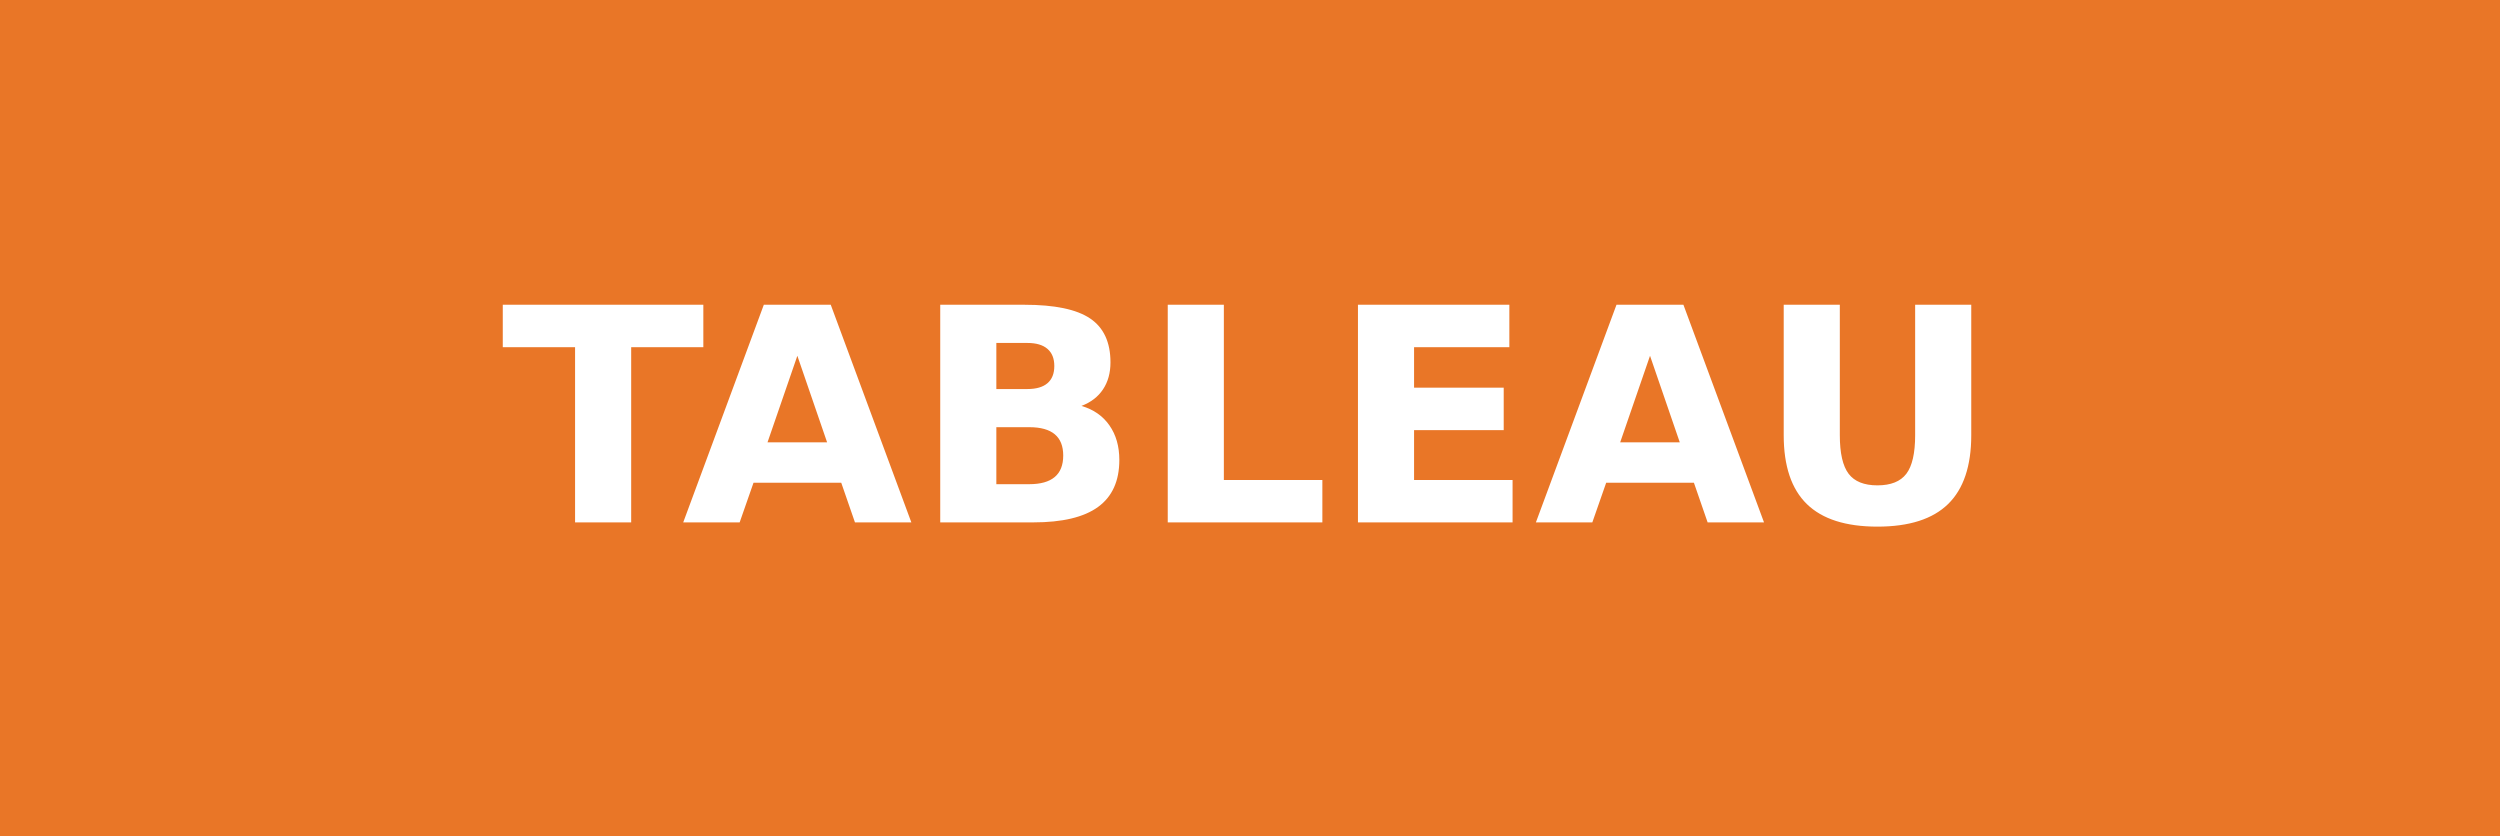
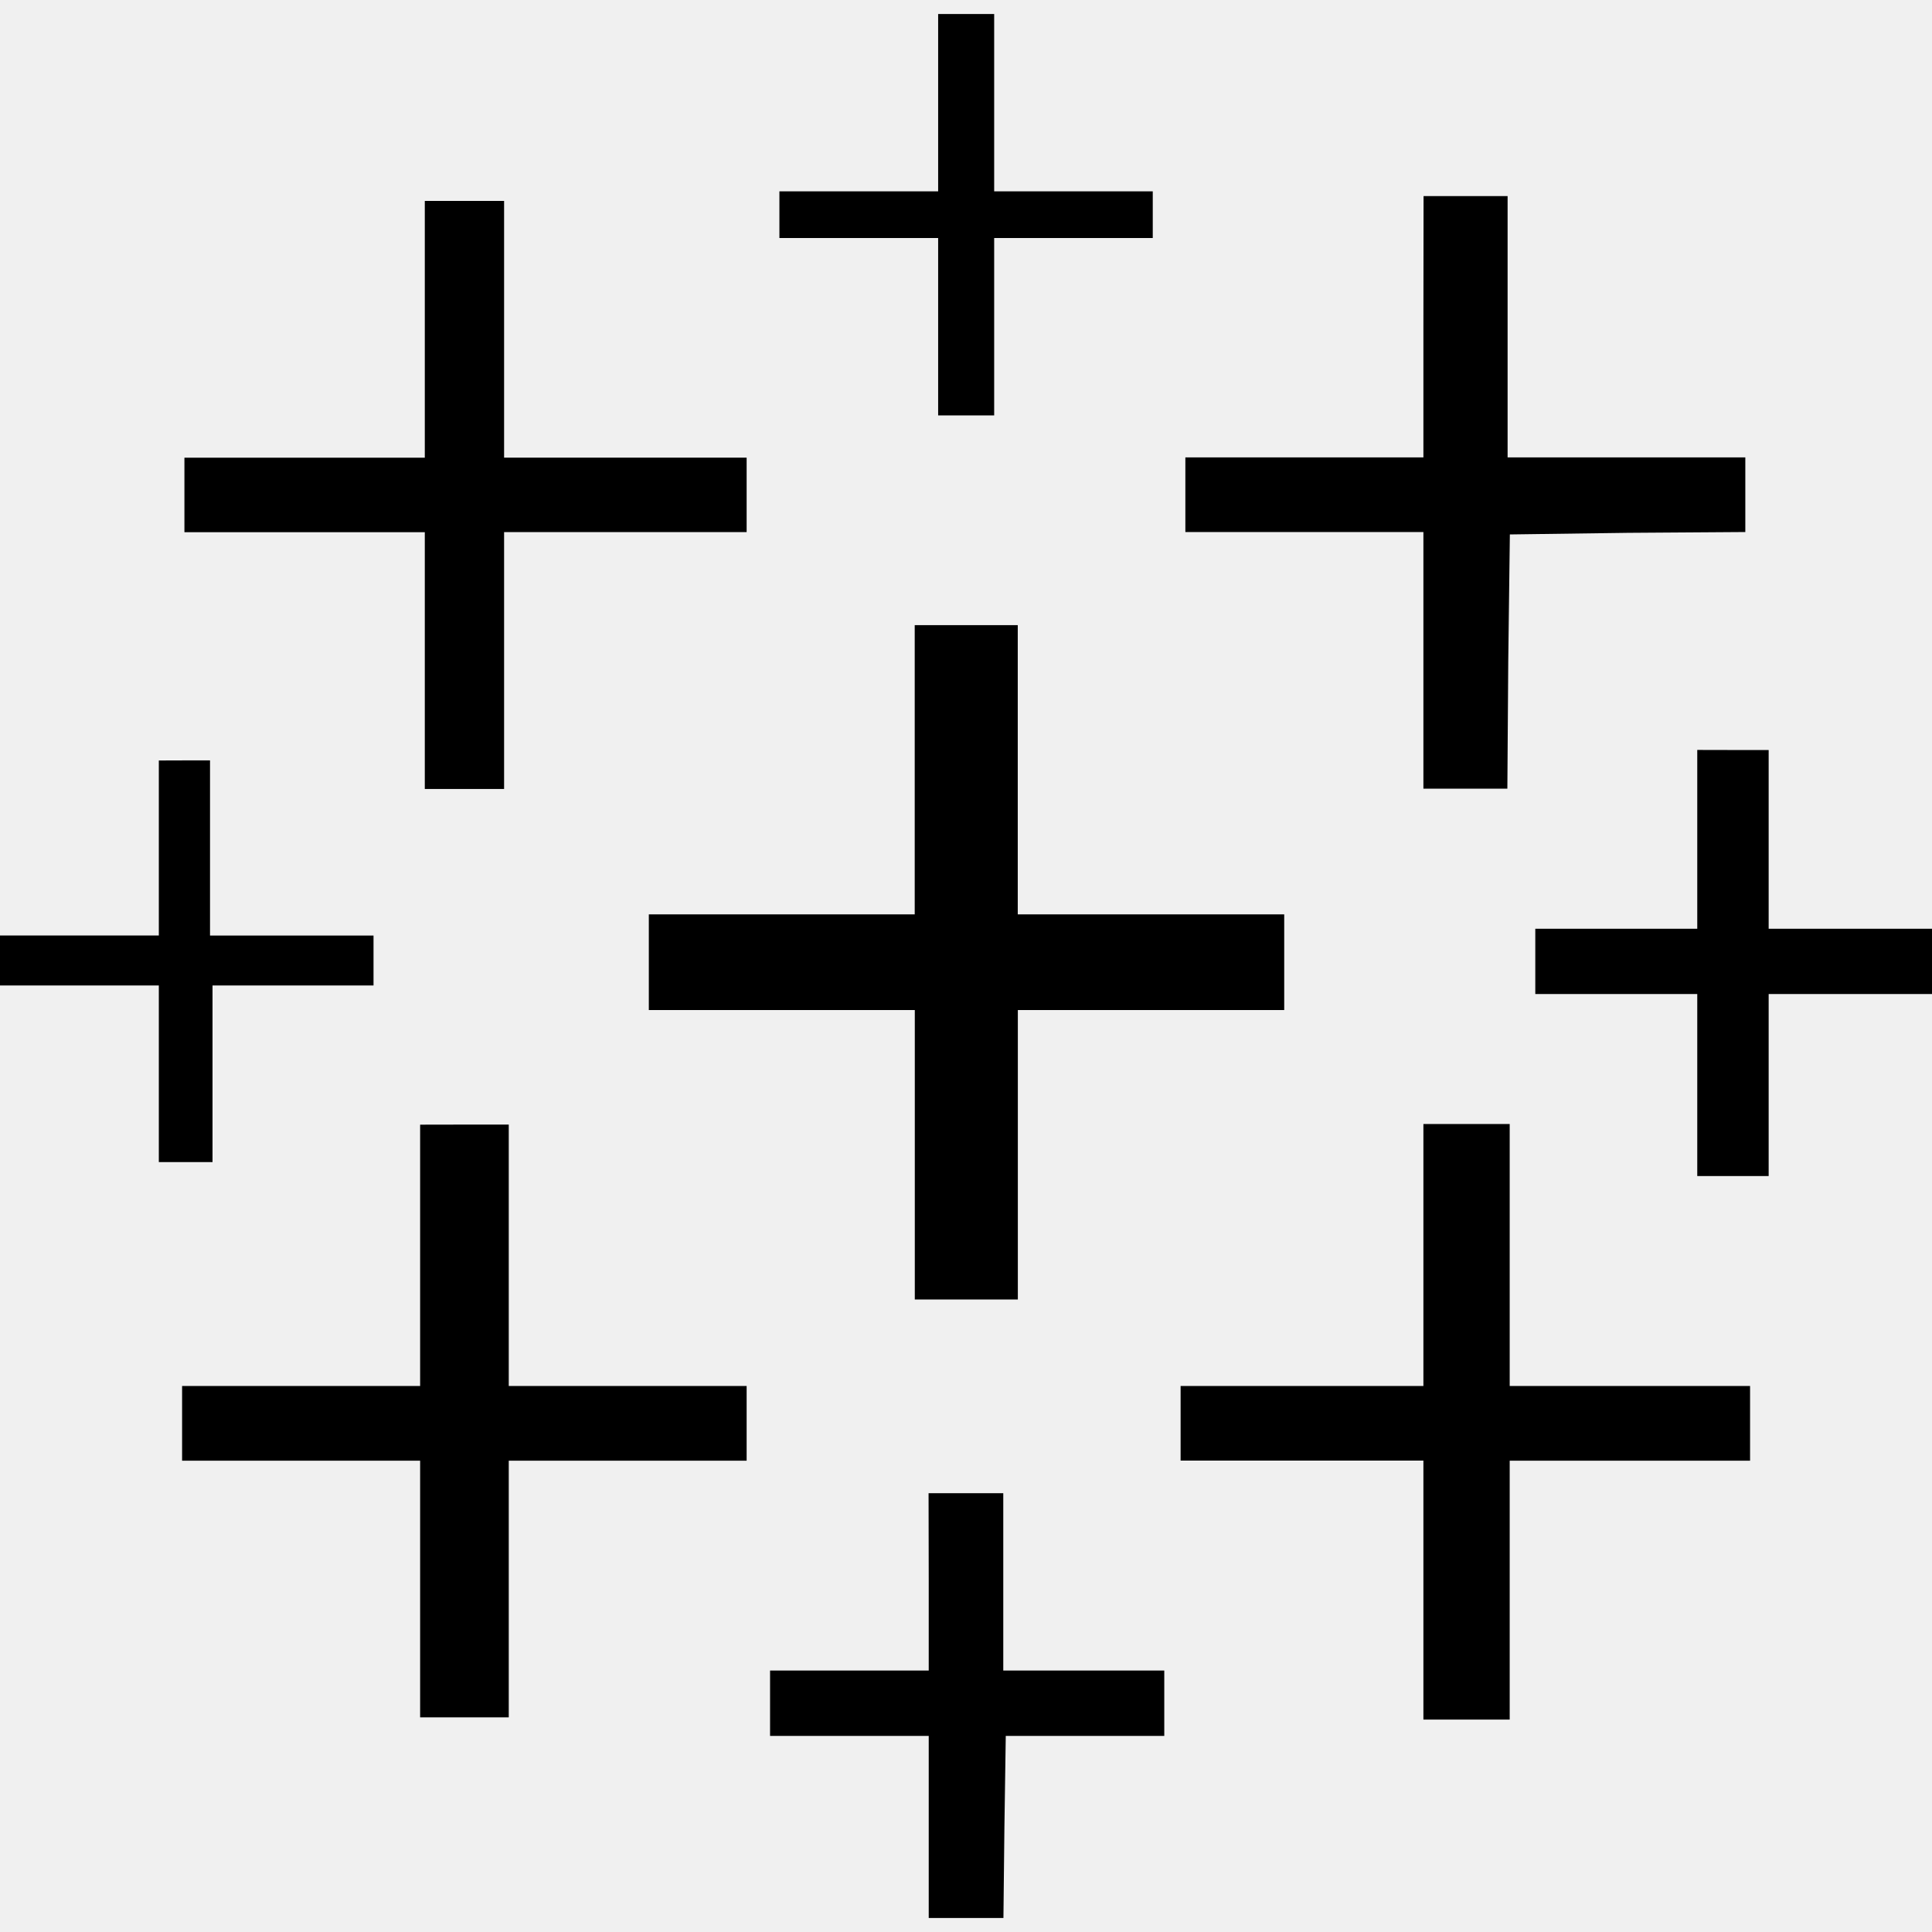
- <svg xmlns="http://www.w3.org/2000/svg" width="83.75" height="28" role="img" aria-label="TABLEAU">
-   <g shape-rendering="crispEdges">
-     <rect width="83.75" height="28" fill="#e97627" />
-   </g>
-   <g fill="#fff" text-anchor="middle" font-family="Verdana,Geneva,DejaVu Sans,sans-serif" text-rendering="geometricPrecision" font-size="100">
-     <text transform="scale(.1)" x="418.75" y="175" textLength="597.5" fill="#fff" font-weight="bold">TABLEAU</text>
-   </g>
+ <svg xmlns="http://www.w3.org/2000/svg" role="img" viewBox="0 0 24 24">
+   <path d="M11.654.174V2.377H9.682v.58h1.972V5.16h.696V2.957h1.97v-.58h-1.97V.174h-.348zm6.03 2.262l-.002 1.623v1.623h-2.957v.927h2.957v3.188H18.725l.011-1.582.02-1.576 1.465-.02 1.46-.01v-.927H18.728V2.436h-.522zm-12.407.06V5.686H2.291v.925H5.277V9.801h.985V6.61h3.013v-.925H6.262V2.496H5.77zm6.086 5.27v3.593H8.06v1.188h3.304v3.596h1.28v-3.596H15.953v-1.188H12.643V7.766h-.637zm9.721 1.55v2.221h-2.012v.811h2.012v2.261h.887v-2.261H24v-.811h-2.029V9.317h-.422zm-19.111.131V11.621H0v.621H1.973v2.194H2.64v-2.194h2v-.62H2.609V9.446h-.318zm15.709 4.516v3.254h-3.016v.927h3.016v3.217h1.072v-3.216H21.74v-.928H18.754v-3.254h-.533zm-12.463.008v3.246H2.262v.928h2.957v3.189H6.32v-3.189h2.955v-.928H6.32V13.97h-.55zm6.316 4.578l.002 1.103v1.1H9.566v.812h1.971v2.262h.928l.012-1.119.017-1.143H14.463v-.812h-2V18.549h-.465z" />
</svg>
